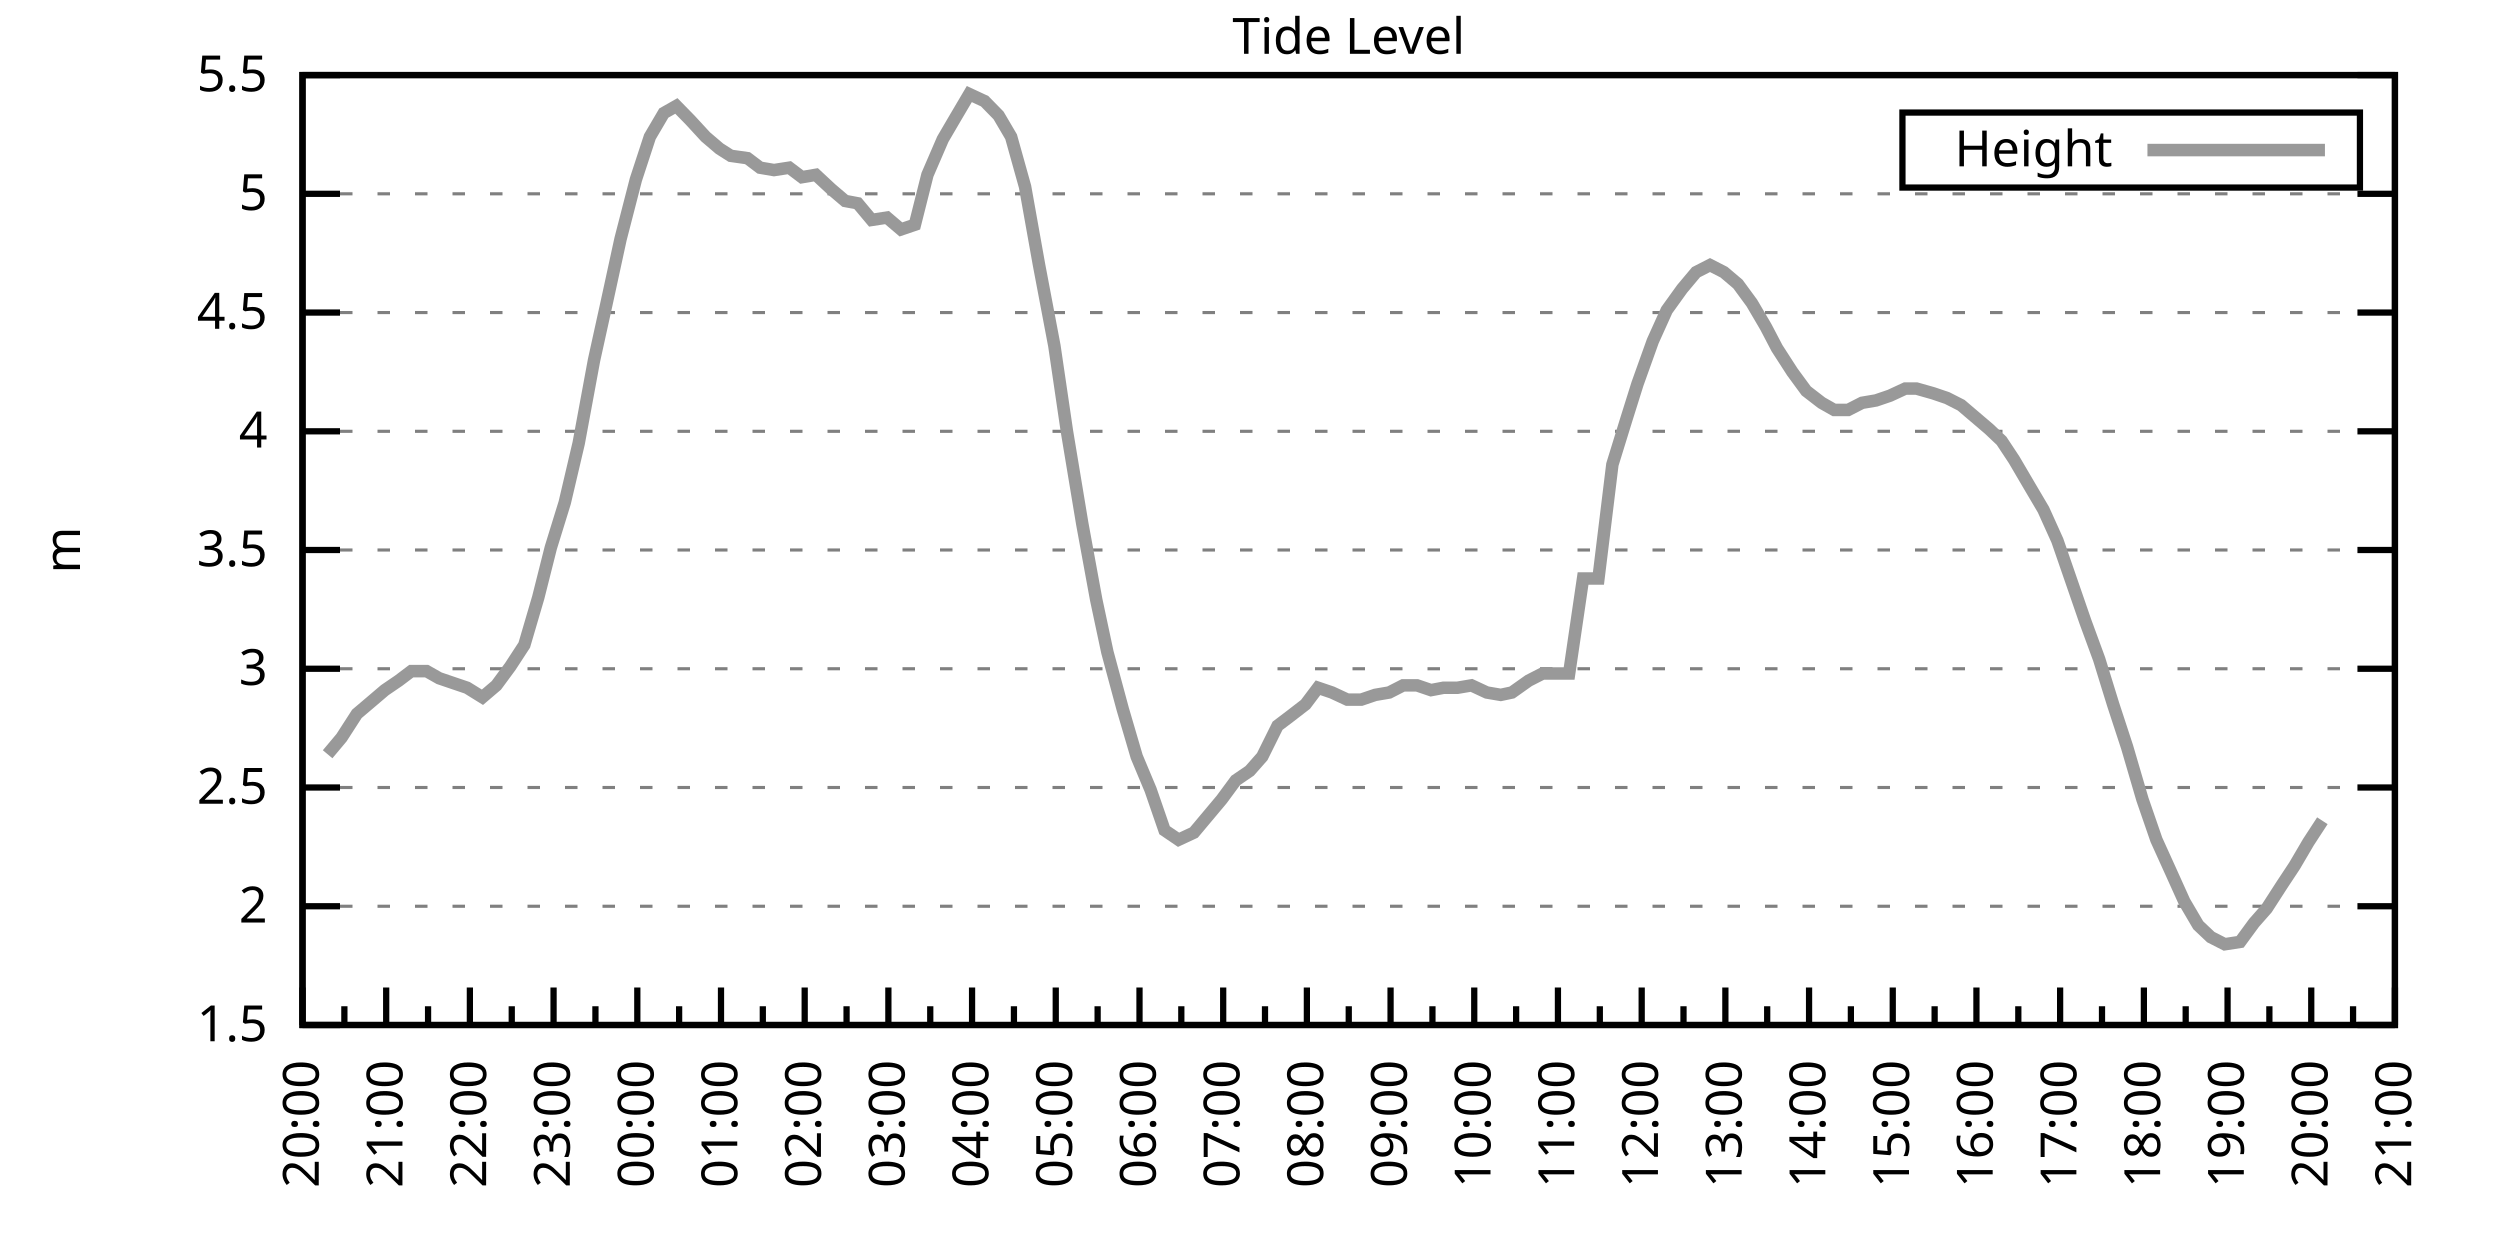
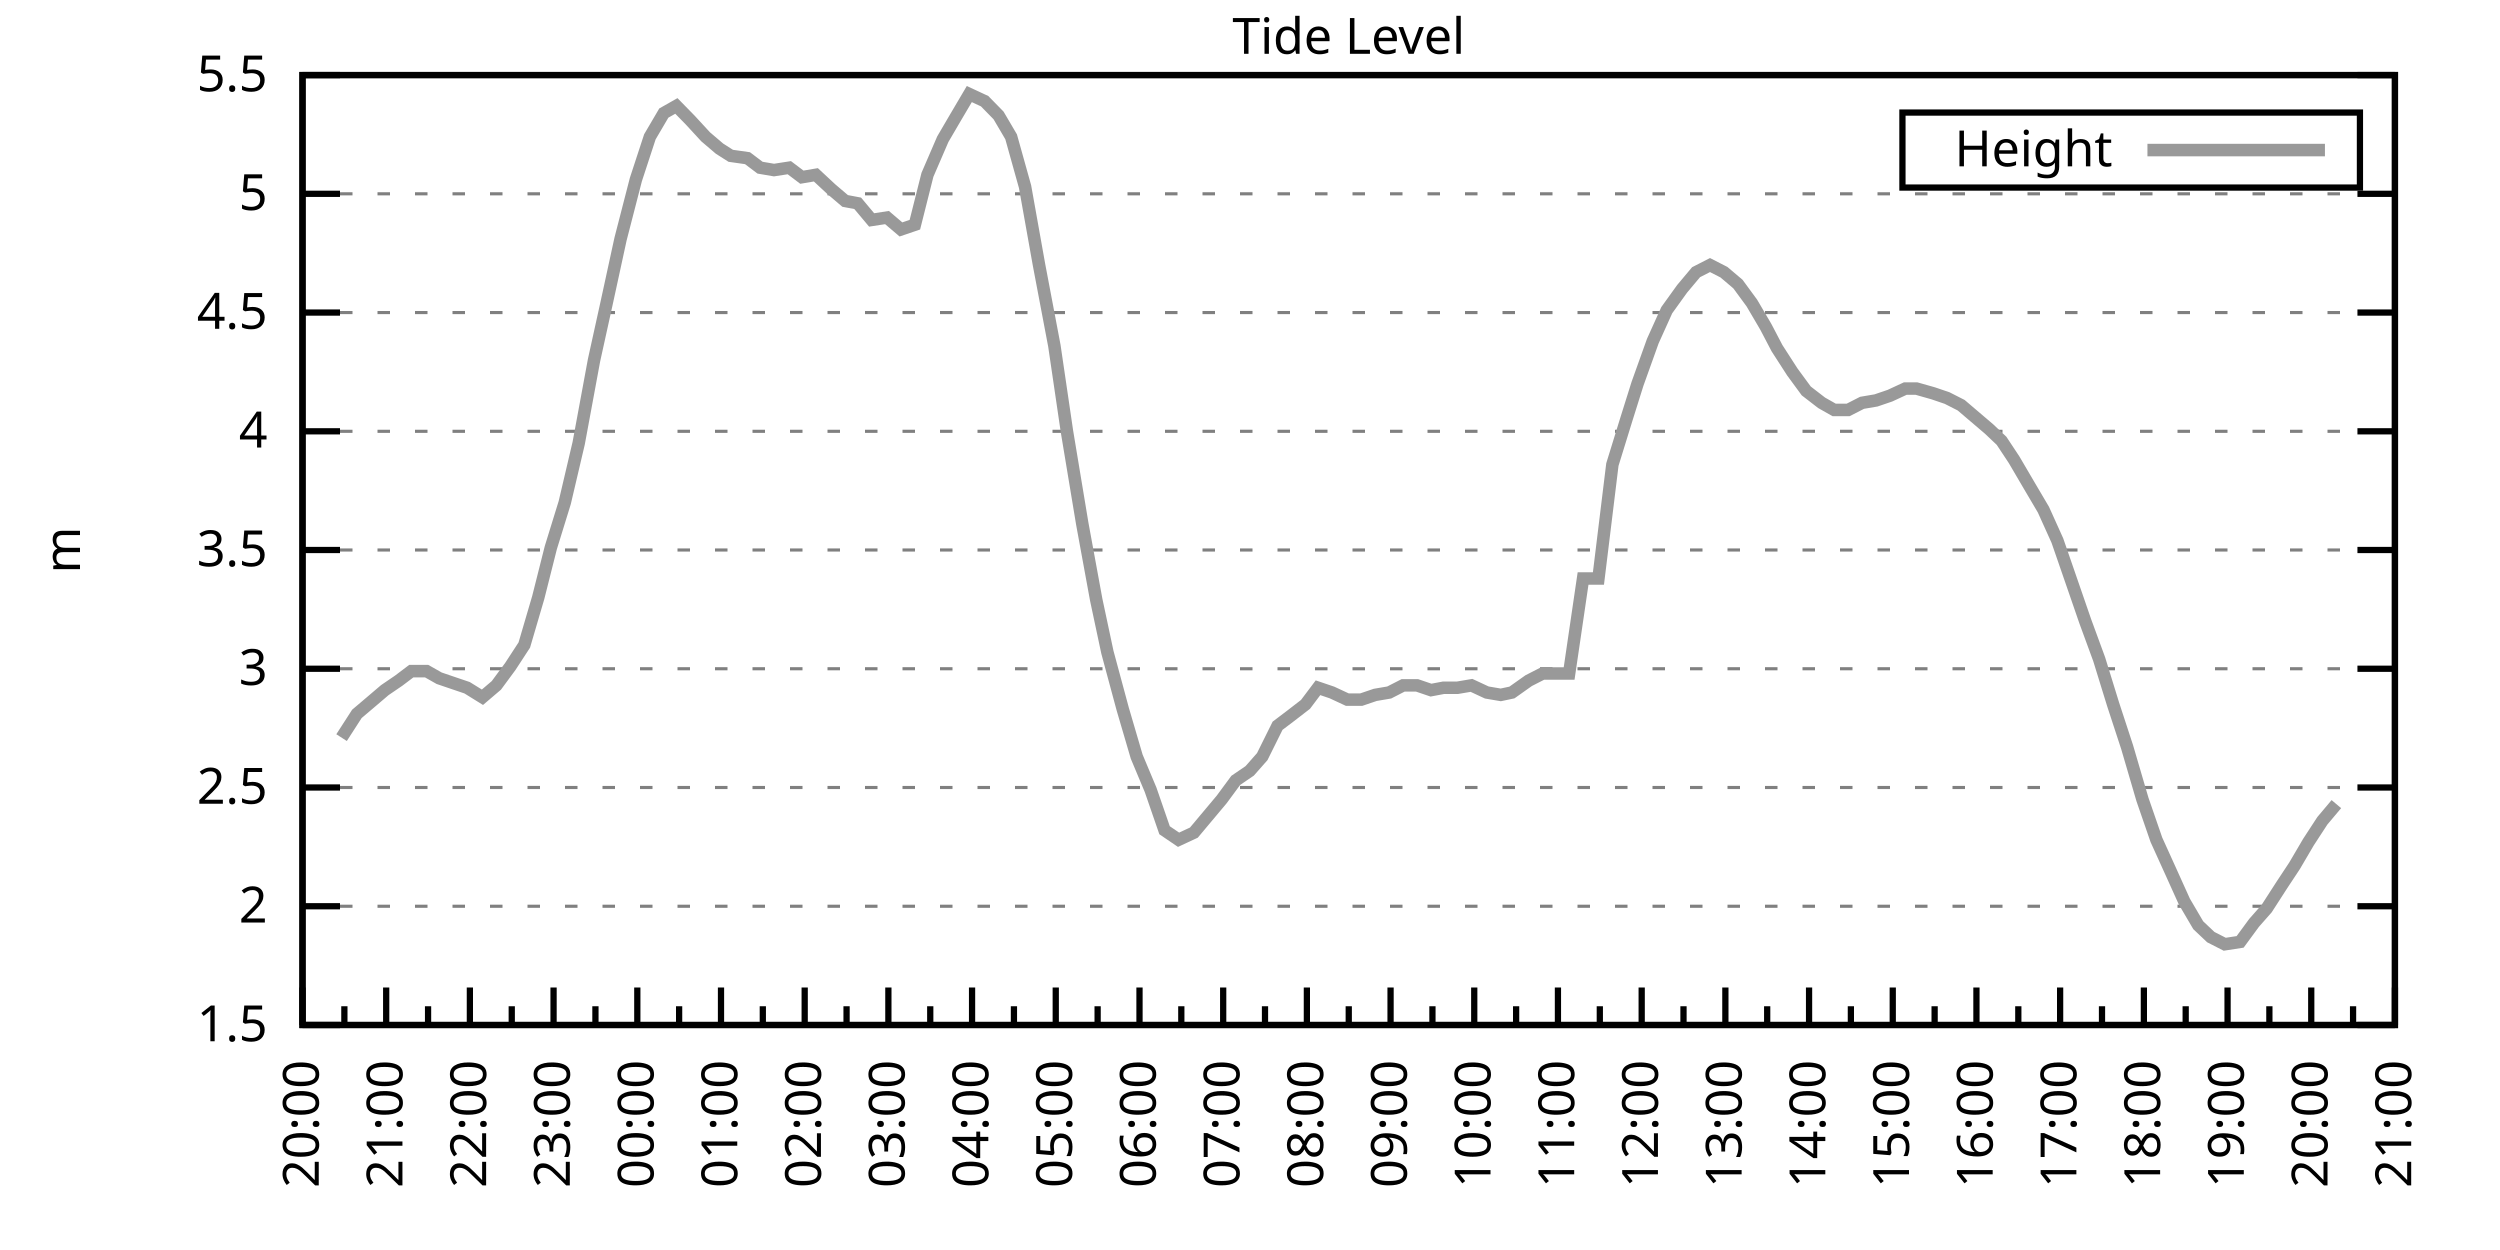
<svg xmlns="http://www.w3.org/2000/svg" xmlns:xlink="http://www.w3.org/1999/xlink" width="400" height="200" viewBox="0 0 400 200">
  <g id="gnuplot_canvas">
    <rect x="0" y="0" width="400" height="200" fill="none" />
    <defs>
      <circle id="gpDot" r="0.5" stroke-width="0.5" stroke="currentColor" />
      <path id="gpPt0" stroke-width="0.333" stroke="currentColor" d="M-1,0 h2 M0,-1 v2" />
      <path id="gpPt1" stroke-width="0.333" stroke="currentColor" d="M-1,-1 L1,1 M1,-1 L-1,1" />
      <path id="gpPt2" stroke-width="0.333" stroke="currentColor" d="M-1,0 L1,0 M0,-1 L0,1 M-1,-1 L1,1 M-1,1 L1,-1" />
      <rect id="gpPt3" stroke-width="0.333" stroke="currentColor" x="-1" y="-1" width="2" height="2" />
      <rect id="gpPt4" stroke-width="0.333" stroke="currentColor" fill="currentColor" x="-1" y="-1" width="2" height="2" />
      <circle id="gpPt5" stroke-width="0.333" stroke="currentColor" cx="0" cy="0" r="1" />
      <use xlink:href="#gpPt5" id="gpPt6" fill="currentColor" stroke="none" />
      <path id="gpPt7" stroke-width="0.333" stroke="currentColor" d="M0,-1.33 L-1.33,0.67 L1.33,0.67 z" />
      <use xlink:href="#gpPt7" id="gpPt8" fill="currentColor" stroke="none" />
      <use xlink:href="#gpPt7" id="gpPt9" stroke="currentColor" transform="rotate(180)" />
      <use xlink:href="#gpPt9" id="gpPt10" fill="currentColor" stroke="none" />
      <use xlink:href="#gpPt3" id="gpPt11" stroke="currentColor" transform="rotate(45)" />
      <use xlink:href="#gpPt11" id="gpPt12" fill="currentColor" stroke="none" />
      <path id="gpPt13" stroke-width="0.333" stroke="currentColor" d="M0,1.330 L1.265,0.411 L0.782,-1.067 L-0.782,-1.076 L-1.265,0.411 z" />
      <use xlink:href="#gpPt13" id="gpPt14" fill="currentColor" stroke="none" />
      <filter id="textbox" filterUnits="objectBoundingBox" x="0" y="0" height="1" width="1">
        <feFlood flood-color="white" flood-opacity="1" result="bgnd" />
        <feComposite in="SourceGraphic" in2="bgnd" operator="atop" />
      </filter>
      <filter id="greybox" filterUnits="objectBoundingBox" x="0" y="0" height="1" width="1">
        <feFlood flood-color="lightgrey" flood-opacity="1" result="grey" />
        <feComposite in="SourceGraphic" in2="grey" operator="atop" />
      </filter>
    </defs>
    <g fill="none" color="white" stroke="currentColor" stroke-width="1.00" stroke-linecap="butt" stroke-linejoin="miter">
</g>
    <g fill="none" color="black" stroke="currentColor" stroke-width="1.00" stroke-linecap="butt" stroke-linejoin="miter">
      <g stroke="none" shape-rendering="crispEdges">
        <polygon fill="rgb(255, 255, 255)" points="48.40,164.00 383.18,164.00 383.18,12.02 48.40,12.02 " />
      </g>
    </g>
    <g fill="none" color="black" stroke="currentColor" stroke-width="1.00" stroke-linecap="butt" stroke-linejoin="miter">
</g>
    <g fill="none" color="black" stroke="black" stroke-width="0.50" stroke-linecap="butt" stroke-linejoin="miter">
</g>
    <g fill="none" color="gray" stroke="currentColor" stroke-width="0.50" stroke-linecap="butt" stroke-linejoin="miter">
      <path stroke="gray" stroke-dasharray="2,4" class="gridline" d="M48.40,164.00 L383.19,164.00  " />
    </g>
    <g fill="none" color="gray" stroke="gray" stroke-width="1.00" stroke-linecap="butt" stroke-linejoin="miter">
</g>
    <g fill="none" color="black" stroke="currentColor" stroke-width="1.00" stroke-linecap="butt" stroke-linejoin="miter">
      <path stroke="black" d="M48.40,164.00 L54.40,164.00 M383.19,164.00 L377.19,164.00  " />
      <g transform="translate(42.80,166.60)" stroke="none" fill="black" font-family="Sans" font-size="8.00" text-anchor="end">
        <text>
          <tspan font-family="Sans"> 1.5</tspan>
        </text>
      </g>
    </g>
    <g fill="none" color="black" stroke="currentColor" stroke-width="1.00" stroke-linecap="butt" stroke-linejoin="miter">
</g>
    <g fill="none" color="black" stroke="black" stroke-width="0.50" stroke-linecap="butt" stroke-linejoin="miter">
</g>
    <g fill="none" color="gray" stroke="currentColor" stroke-width="0.50" stroke-linecap="butt" stroke-linejoin="miter">
      <path stroke="gray" stroke-dasharray="2,4" class="gridline" d="M48.40,145.00 L383.19,145.00  " />
    </g>
    <g fill="none" color="gray" stroke="gray" stroke-width="1.00" stroke-linecap="butt" stroke-linejoin="miter">
</g>
    <g fill="none" color="black" stroke="currentColor" stroke-width="1.00" stroke-linecap="butt" stroke-linejoin="miter">
      <path stroke="black" d="M48.40,145.00 L54.40,145.00 M383.19,145.00 L377.19,145.00  " />
      <g transform="translate(42.80,147.60)" stroke="none" fill="black" font-family="Sans" font-size="8.00" text-anchor="end">
        <text>
          <tspan font-family="Sans"> 2</tspan>
        </text>
      </g>
    </g>
    <g fill="none" color="black" stroke="currentColor" stroke-width="1.00" stroke-linecap="butt" stroke-linejoin="miter">
</g>
    <g fill="none" color="black" stroke="black" stroke-width="0.50" stroke-linecap="butt" stroke-linejoin="miter">
</g>
    <g fill="none" color="gray" stroke="currentColor" stroke-width="0.50" stroke-linecap="butt" stroke-linejoin="miter">
      <path stroke="gray" stroke-dasharray="2,4" class="gridline" d="M48.40,126.00 L383.19,126.00  " />
    </g>
    <g fill="none" color="gray" stroke="gray" stroke-width="1.00" stroke-linecap="butt" stroke-linejoin="miter">
</g>
    <g fill="none" color="black" stroke="currentColor" stroke-width="1.00" stroke-linecap="butt" stroke-linejoin="miter">
      <path stroke="black" d="M48.40,126.00 L54.40,126.00 M383.19,126.00 L377.19,126.00  " />
      <g transform="translate(42.80,128.60)" stroke="none" fill="black" font-family="Sans" font-size="8.00" text-anchor="end">
        <text>
          <tspan font-family="Sans"> 2.5</tspan>
        </text>
      </g>
    </g>
    <g fill="none" color="black" stroke="currentColor" stroke-width="1.00" stroke-linecap="butt" stroke-linejoin="miter">
</g>
    <g fill="none" color="black" stroke="black" stroke-width="0.50" stroke-linecap="butt" stroke-linejoin="miter">
</g>
    <g fill="none" color="gray" stroke="currentColor" stroke-width="0.50" stroke-linecap="butt" stroke-linejoin="miter">
      <path stroke="gray" stroke-dasharray="2,4" class="gridline" d="M48.40,107.00 L383.19,107.00  " />
    </g>
    <g fill="none" color="gray" stroke="gray" stroke-width="1.00" stroke-linecap="butt" stroke-linejoin="miter">
</g>
    <g fill="none" color="black" stroke="currentColor" stroke-width="1.00" stroke-linecap="butt" stroke-linejoin="miter">
      <path stroke="black" d="M48.40,107.00 L54.40,107.00 M383.19,107.00 L377.19,107.00  " />
      <g transform="translate(42.80,109.60)" stroke="none" fill="black" font-family="Sans" font-size="8.00" text-anchor="end">
        <text>
          <tspan font-family="Sans"> 3</tspan>
        </text>
      </g>
    </g>
    <g fill="none" color="black" stroke="currentColor" stroke-width="1.00" stroke-linecap="butt" stroke-linejoin="miter">
</g>
    <g fill="none" color="black" stroke="black" stroke-width="0.50" stroke-linecap="butt" stroke-linejoin="miter">
</g>
    <g fill="none" color="gray" stroke="currentColor" stroke-width="0.50" stroke-linecap="butt" stroke-linejoin="miter">
      <path stroke="gray" stroke-dasharray="2,4" class="gridline" d="M48.40,88.00 L383.19,88.00  " />
    </g>
    <g fill="none" color="gray" stroke="gray" stroke-width="1.00" stroke-linecap="butt" stroke-linejoin="miter">
</g>
    <g fill="none" color="black" stroke="currentColor" stroke-width="1.00" stroke-linecap="butt" stroke-linejoin="miter">
      <path stroke="black" d="M48.40,88.00 L54.40,88.00 M383.19,88.00 L377.19,88.00  " />
      <g transform="translate(42.80,90.60)" stroke="none" fill="black" font-family="Sans" font-size="8.00" text-anchor="end">
        <text>
          <tspan font-family="Sans"> 3.5</tspan>
        </text>
      </g>
    </g>
    <g fill="none" color="black" stroke="currentColor" stroke-width="1.00" stroke-linecap="butt" stroke-linejoin="miter">
</g>
    <g fill="none" color="black" stroke="black" stroke-width="0.50" stroke-linecap="butt" stroke-linejoin="miter">
</g>
    <g fill="none" color="gray" stroke="currentColor" stroke-width="0.50" stroke-linecap="butt" stroke-linejoin="miter">
      <path stroke="gray" stroke-dasharray="2,4" class="gridline" d="M48.40,69.01 L383.19,69.01  " />
    </g>
    <g fill="none" color="gray" stroke="gray" stroke-width="1.00" stroke-linecap="butt" stroke-linejoin="miter">
</g>
    <g fill="none" color="black" stroke="currentColor" stroke-width="1.00" stroke-linecap="butt" stroke-linejoin="miter">
      <path stroke="black" d="M48.40,69.01 L54.40,69.01 M383.19,69.01 L377.19,69.01  " />
      <g transform="translate(42.80,71.61)" stroke="none" fill="black" font-family="Sans" font-size="8.00" text-anchor="end">
        <text>
          <tspan font-family="Sans"> 4</tspan>
        </text>
      </g>
    </g>
    <g fill="none" color="black" stroke="currentColor" stroke-width="1.00" stroke-linecap="butt" stroke-linejoin="miter">
</g>
    <g fill="none" color="black" stroke="black" stroke-width="0.50" stroke-linecap="butt" stroke-linejoin="miter">
</g>
    <g fill="none" color="gray" stroke="currentColor" stroke-width="0.50" stroke-linecap="butt" stroke-linejoin="miter">
      <path stroke="gray" stroke-dasharray="2,4" class="gridline" d="M48.40,50.01 L383.19,50.01  " />
    </g>
    <g fill="none" color="gray" stroke="gray" stroke-width="1.00" stroke-linecap="butt" stroke-linejoin="miter">
</g>
    <g fill="none" color="black" stroke="currentColor" stroke-width="1.00" stroke-linecap="butt" stroke-linejoin="miter">
      <path stroke="black" d="M48.40,50.01 L54.40,50.01 M383.19,50.01 L377.19,50.01  " />
      <g transform="translate(42.80,52.61)" stroke="none" fill="black" font-family="Sans" font-size="8.00" text-anchor="end">
        <text>
          <tspan font-family="Sans"> 4.5</tspan>
        </text>
      </g>
    </g>
    <g fill="none" color="black" stroke="currentColor" stroke-width="1.00" stroke-linecap="butt" stroke-linejoin="miter">
</g>
    <g fill="none" color="black" stroke="black" stroke-width="0.50" stroke-linecap="butt" stroke-linejoin="miter">
</g>
    <g fill="none" color="gray" stroke="currentColor" stroke-width="0.50" stroke-linecap="butt" stroke-linejoin="miter">
      <path stroke="gray" stroke-dasharray="2,4" class="gridline" d="M48.40,31.01 L383.19,31.01  " />
    </g>
    <g fill="none" color="gray" stroke="gray" stroke-width="1.00" stroke-linecap="butt" stroke-linejoin="miter">
</g>
    <g fill="none" color="black" stroke="currentColor" stroke-width="1.00" stroke-linecap="butt" stroke-linejoin="miter">
      <path stroke="black" d="M48.40,31.01 L54.40,31.01 M383.19,31.01 L377.19,31.01  " />
      <g transform="translate(42.80,33.61)" stroke="none" fill="black" font-family="Sans" font-size="8.00" text-anchor="end">
        <text>
          <tspan font-family="Sans"> 5</tspan>
        </text>
      </g>
    </g>
    <g fill="none" color="black" stroke="currentColor" stroke-width="1.00" stroke-linecap="butt" stroke-linejoin="miter">
</g>
    <g fill="none" color="black" stroke="black" stroke-width="0.50" stroke-linecap="butt" stroke-linejoin="miter">
</g>
    <g fill="none" color="gray" stroke="currentColor" stroke-width="0.50" stroke-linecap="butt" stroke-linejoin="miter">
      <path stroke="gray" stroke-dasharray="2,4" class="gridline" d="M48.40,12.01 L383.19,12.01  " />
    </g>
    <g fill="none" color="gray" stroke="gray" stroke-width="1.00" stroke-linecap="butt" stroke-linejoin="miter">
</g>
    <g fill="none" color="black" stroke="currentColor" stroke-width="1.00" stroke-linecap="butt" stroke-linejoin="miter">
      <path stroke="black" d="M48.40,12.01 L54.40,12.01 M383.19,12.01 L377.19,12.01  " />
      <g transform="translate(42.80,14.61)" stroke="none" fill="black" font-family="Sans" font-size="8.00" text-anchor="end">
        <text>
          <tspan font-family="Sans"> 5.5</tspan>
        </text>
      </g>
    </g>
    <g fill="none" color="black" stroke="currentColor" stroke-width="1.00" stroke-linecap="butt" stroke-linejoin="miter">
      <path stroke="black" d="M48.40,164.00 L48.40,158.00  " />
      <g transform="translate(51.00,169.60) rotate(270)" stroke="none" fill="black" font-family="Sans" font-size="8.00" text-anchor="end">
        <text>
          <tspan font-family="Sans">20:00</tspan>
        </text>
      </g>
    </g>
    <g fill="none" color="black" stroke="currentColor" stroke-width="1.00" stroke-linecap="butt" stroke-linejoin="miter">
      <path stroke="black" d="M55.10,164.00 L55.10,161.00 M61.79,164.00 L61.79,158.00  " />
      <g transform="translate(64.39,169.60) rotate(270)" stroke="none" fill="black" font-family="Sans" font-size="8.00" text-anchor="end">
        <text>
          <tspan font-family="Sans">21:00</tspan>
        </text>
      </g>
    </g>
    <g fill="none" color="black" stroke="currentColor" stroke-width="1.00" stroke-linecap="butt" stroke-linejoin="miter">
      <path stroke="black" d="M68.49,164.00 L68.49,161.00 M75.18,164.00 L75.18,158.00  " />
      <g transform="translate(77.78,169.60) rotate(270)" stroke="none" fill="black" font-family="Sans" font-size="8.00" text-anchor="end">
        <text>
          <tspan font-family="Sans">22:00</tspan>
        </text>
      </g>
    </g>
    <g fill="none" color="black" stroke="currentColor" stroke-width="1.00" stroke-linecap="butt" stroke-linejoin="miter">
      <path stroke="black" d="M81.88,164.00 L81.88,161.00 M88.57,164.00 L88.57,158.00  " />
      <g transform="translate(91.17,169.60) rotate(270)" stroke="none" fill="black" font-family="Sans" font-size="8.00" text-anchor="end">
        <text>
          <tspan font-family="Sans">23:00</tspan>
        </text>
      </g>
    </g>
    <g fill="none" color="black" stroke="currentColor" stroke-width="1.00" stroke-linecap="butt" stroke-linejoin="miter">
      <path stroke="black" d="M95.27,164.00 L95.27,161.00 M101.97,164.00 L101.97,158.00  " />
      <g transform="translate(104.57,169.60) rotate(270)" stroke="none" fill="black" font-family="Sans" font-size="8.00" text-anchor="end">
        <text>
          <tspan font-family="Sans">00:00</tspan>
        </text>
      </g>
    </g>
    <g fill="none" color="black" stroke="currentColor" stroke-width="1.00" stroke-linecap="butt" stroke-linejoin="miter">
      <path stroke="black" d="M108.66,164.00 L108.66,161.00 M115.36,164.00 L115.36,158.00  " />
      <g transform="translate(117.96,169.60) rotate(270)" stroke="none" fill="black" font-family="Sans" font-size="8.00" text-anchor="end">
        <text>
          <tspan font-family="Sans">01:00</tspan>
        </text>
      </g>
    </g>
    <g fill="none" color="black" stroke="currentColor" stroke-width="1.00" stroke-linecap="butt" stroke-linejoin="miter">
      <path stroke="black" d="M122.05,164.00 L122.05,161.00 M128.75,164.00 L128.75,158.00  " />
      <g transform="translate(131.35,169.60) rotate(270)" stroke="none" fill="black" font-family="Sans" font-size="8.00" text-anchor="end">
        <text>
          <tspan font-family="Sans">02:00</tspan>
        </text>
      </g>
    </g>
    <g fill="none" color="black" stroke="currentColor" stroke-width="1.00" stroke-linecap="butt" stroke-linejoin="miter">
      <path stroke="black" d="M135.45,164.00 L135.45,161.00 M142.14,164.00 L142.14,158.00  " />
      <g transform="translate(144.74,169.60) rotate(270)" stroke="none" fill="black" font-family="Sans" font-size="8.00" text-anchor="end">
        <text>
          <tspan font-family="Sans">03:00</tspan>
        </text>
      </g>
    </g>
    <g fill="none" color="black" stroke="currentColor" stroke-width="1.00" stroke-linecap="butt" stroke-linejoin="miter">
      <path stroke="black" d="M148.84,164.00 L148.84,161.00 M155.53,164.00 L155.53,158.00  " />
      <g transform="translate(158.13,169.60) rotate(270)" stroke="none" fill="black" font-family="Sans" font-size="8.00" text-anchor="end">
        <text>
          <tspan font-family="Sans">04:00</tspan>
        </text>
      </g>
    </g>
    <g fill="none" color="black" stroke="currentColor" stroke-width="1.00" stroke-linecap="butt" stroke-linejoin="miter">
      <path stroke="black" d="M162.23,164.00 L162.23,161.00 M168.92,164.00 L168.92,158.00  " />
      <g transform="translate(171.52,169.60) rotate(270)" stroke="none" fill="black" font-family="Sans" font-size="8.00" text-anchor="end">
        <text>
          <tspan font-family="Sans">05:00</tspan>
        </text>
      </g>
    </g>
    <g fill="none" color="black" stroke="currentColor" stroke-width="1.00" stroke-linecap="butt" stroke-linejoin="miter">
      <path stroke="black" d="M175.62,164.00 L175.62,161.00 M182.32,164.00 L182.32,158.00  " />
      <g transform="translate(184.92,169.60) rotate(270)" stroke="none" fill="black" font-family="Sans" font-size="8.00" text-anchor="end">
        <text>
          <tspan font-family="Sans">06:00</tspan>
        </text>
      </g>
    </g>
    <g fill="none" color="black" stroke="currentColor" stroke-width="1.00" stroke-linecap="butt" stroke-linejoin="miter">
      <path stroke="black" d="M189.01,164.00 L189.01,161.00 M195.71,164.00 L195.71,158.00  " />
      <g transform="translate(198.31,169.60) rotate(270)" stroke="none" fill="black" font-family="Sans" font-size="8.00" text-anchor="end">
        <text>
          <tspan font-family="Sans">07:00</tspan>
        </text>
      </g>
    </g>
    <g fill="none" color="black" stroke="currentColor" stroke-width="1.00" stroke-linecap="butt" stroke-linejoin="miter">
      <path stroke="black" d="M202.40,164.00 L202.40,161.00 M209.10,164.00 L209.10,158.00  " />
      <g transform="translate(211.70,169.60) rotate(270)" stroke="none" fill="black" font-family="Sans" font-size="8.00" text-anchor="end">
        <text>
          <tspan font-family="Sans">08:00</tspan>
        </text>
      </g>
    </g>
    <g fill="none" color="black" stroke="currentColor" stroke-width="1.00" stroke-linecap="butt" stroke-linejoin="miter">
      <path stroke="black" d="M215.80,164.00 L215.80,161.00 M222.49,164.00 L222.49,158.00  " />
      <g transform="translate(225.09,169.60) rotate(270)" stroke="none" fill="black" font-family="Sans" font-size="8.00" text-anchor="end">
        <text>
          <tspan font-family="Sans">09:00</tspan>
        </text>
      </g>
    </g>
    <g fill="none" color="black" stroke="currentColor" stroke-width="1.00" stroke-linecap="butt" stroke-linejoin="miter">
      <path stroke="black" d="M229.19,164.00 L229.19,161.00 M235.88,164.00 L235.88,158.00  " />
      <g transform="translate(238.48,169.60) rotate(270)" stroke="none" fill="black" font-family="Sans" font-size="8.00" text-anchor="end">
        <text>
          <tspan font-family="Sans">10:00</tspan>
        </text>
      </g>
    </g>
    <g fill="none" color="black" stroke="currentColor" stroke-width="1.00" stroke-linecap="butt" stroke-linejoin="miter">
      <path stroke="black" d="M242.58,164.00 L242.58,161.00 M249.27,164.00 L249.27,158.00  " />
      <g transform="translate(251.87,169.60) rotate(270)" stroke="none" fill="black" font-family="Sans" font-size="8.00" text-anchor="end">
        <text>
          <tspan font-family="Sans">11:00</tspan>
        </text>
      </g>
    </g>
    <g fill="none" color="black" stroke="currentColor" stroke-width="1.00" stroke-linecap="butt" stroke-linejoin="miter">
      <path stroke="black" d="M255.97,164.00 L255.97,161.00 M262.67,164.00 L262.67,158.00  " />
      <g transform="translate(265.27,169.60) rotate(270)" stroke="none" fill="black" font-family="Sans" font-size="8.00" text-anchor="end">
        <text>
          <tspan font-family="Sans">12:00</tspan>
        </text>
      </g>
    </g>
    <g fill="none" color="black" stroke="currentColor" stroke-width="1.00" stroke-linecap="butt" stroke-linejoin="miter">
      <path stroke="black" d="M269.36,164.00 L269.36,161.00 M276.06,164.00 L276.06,158.00  " />
      <g transform="translate(278.66,169.60) rotate(270)" stroke="none" fill="black" font-family="Sans" font-size="8.00" text-anchor="end">
        <text>
          <tspan font-family="Sans">13:00</tspan>
        </text>
      </g>
    </g>
    <g fill="none" color="black" stroke="currentColor" stroke-width="1.00" stroke-linecap="butt" stroke-linejoin="miter">
      <path stroke="black" d="M282.75,164.00 L282.75,161.00 M289.45,164.00 L289.45,158.00  " />
      <g transform="translate(292.05,169.60) rotate(270)" stroke="none" fill="black" font-family="Sans" font-size="8.00" text-anchor="end">
        <text>
          <tspan font-family="Sans">14:00</tspan>
        </text>
      </g>
    </g>
    <g fill="none" color="black" stroke="currentColor" stroke-width="1.00" stroke-linecap="butt" stroke-linejoin="miter">
      <path stroke="black" d="M296.14,164.00 L296.14,161.00 M302.84,164.00 L302.84,158.00  " />
      <g transform="translate(305.44,169.60) rotate(270)" stroke="none" fill="black" font-family="Sans" font-size="8.00" text-anchor="end">
        <text>
          <tspan font-family="Sans">15:00</tspan>
        </text>
      </g>
    </g>
    <g fill="none" color="black" stroke="currentColor" stroke-width="1.00" stroke-linecap="butt" stroke-linejoin="miter">
      <path stroke="black" d="M309.54,164.00 L309.54,161.00 M316.23,164.00 L316.23,158.00  " />
      <g transform="translate(318.83,169.60) rotate(270)" stroke="none" fill="black" font-family="Sans" font-size="8.00" text-anchor="end">
        <text>
          <tspan font-family="Sans">16:00</tspan>
        </text>
      </g>
    </g>
    <g fill="none" color="black" stroke="currentColor" stroke-width="1.00" stroke-linecap="butt" stroke-linejoin="miter">
      <path stroke="black" d="M322.93,164.00 L322.93,161.00 M329.62,164.00 L329.62,158.00  " />
      <g transform="translate(332.22,169.60) rotate(270)" stroke="none" fill="black" font-family="Sans" font-size="8.00" text-anchor="end">
        <text>
          <tspan font-family="Sans">17:00</tspan>
        </text>
      </g>
    </g>
    <g fill="none" color="black" stroke="currentColor" stroke-width="1.00" stroke-linecap="butt" stroke-linejoin="miter">
      <path stroke="black" d="M336.32,164.00 L336.32,161.00 M343.02,164.00 L343.02,158.00  " />
      <g transform="translate(345.62,169.60) rotate(270)" stroke="none" fill="black" font-family="Sans" font-size="8.00" text-anchor="end">
        <text>
          <tspan font-family="Sans">18:00</tspan>
        </text>
      </g>
    </g>
    <g fill="none" color="black" stroke="currentColor" stroke-width="1.00" stroke-linecap="butt" stroke-linejoin="miter">
      <path stroke="black" d="M349.71,164.00 L349.71,161.00 M356.41,164.00 L356.41,158.00  " />
      <g transform="translate(359.01,169.60) rotate(270)" stroke="none" fill="black" font-family="Sans" font-size="8.00" text-anchor="end">
        <text>
          <tspan font-family="Sans">19:00</tspan>
        </text>
      </g>
    </g>
    <g fill="none" color="black" stroke="currentColor" stroke-width="1.00" stroke-linecap="butt" stroke-linejoin="miter">
      <path stroke="black" d="M363.10,164.00 L363.10,161.00 M369.80,164.00 L369.80,158.00  " />
      <g transform="translate(372.40,169.60) rotate(270)" stroke="none" fill="black" font-family="Sans" font-size="8.00" text-anchor="end">
        <text>
          <tspan font-family="Sans">20:00</tspan>
        </text>
      </g>
    </g>
    <g fill="none" color="black" stroke="currentColor" stroke-width="1.00" stroke-linecap="butt" stroke-linejoin="miter">
      <path stroke="black" d="M376.49,164.00 L376.49,161.00 M383.19,164.00 L383.19,158.00  " />
      <g transform="translate(385.79,169.60) rotate(270)" stroke="none" fill="black" font-family="Sans" font-size="8.00" text-anchor="end">
        <text>
          <tspan font-family="Sans">21:00</tspan>
        </text>
      </g>
    </g>
    <g fill="none" color="black" stroke="currentColor" stroke-width="1.00" stroke-linecap="butt" stroke-linejoin="miter">
</g>
    <g fill="none" color="black" stroke="currentColor" stroke-width="1.00" stroke-linecap="butt" stroke-linejoin="miter">
      <path stroke="black" d="M48.40,12.01 L48.40,164.00 L383.19,164.00 L383.19,12.01 L48.40,12.01 Z  " />
    </g>
    <g fill="none" color="black" stroke="currentColor" stroke-width="1.00" stroke-linecap="butt" stroke-linejoin="miter">
      <g transform="translate(12.80,88.01) rotate(270)" stroke="none" fill="black" font-family="Sans" font-size="8.00" text-anchor="middle">
        <text>
          <tspan font-family="Sans">m</tspan>
        </text>
      </g>
    </g>
    <g fill="none" color="black" stroke="currentColor" stroke-width="1.00" stroke-linecap="butt" stroke-linejoin="miter">
</g>
    <g fill="none" color="black" stroke="currentColor" stroke-width="1.00" stroke-linecap="butt" stroke-linejoin="miter">
      <path stroke="black" d="M304.39,30.01 L304.39,18.01 L377.59,18.01 L377.59,30.01 L304.39,30.01 Z  " />
    </g>
    <g id="Tide_level_plot_1">
      <g fill="none" color="white" stroke="black" stroke-width="2.00" stroke-linecap="butt" stroke-linejoin="miter">
</g>
      <g fill="none" color="black" stroke="currentColor" stroke-width="2.00" stroke-linecap="butt" stroke-linejoin="miter">
        <g transform="translate(337.99,26.61)" stroke="none" fill="black" font-family="Sans" font-size="8.00" text-anchor="end">
          <text>
            <tspan font-family="Sans">Height</tspan>
          </text>
        </g>
      </g>
      <g fill="none" color="black" stroke="currentColor" stroke-width="2.00" stroke-linecap="butt" stroke-linejoin="miter">
-         <path stroke="rgb(153, 153, 153)" d="M343.59,24.01 L371.99,24.01 M52.42,120.68 L54.65,118.02 L57.10,114.22 L59.34,112.32 L61.57,110.42 L63.80,108.90   L65.81,107.38 L68.26,107.38 L70.27,108.52 L72.50,109.28 L74.74,110.04 L77.19,111.56 L79.42,109.66 L81.66,106.62   L83.89,103.20 L86.12,95.60 L88.13,87.63 L90.36,80.41 L92.59,70.91 L95.05,57.61 L97.06,48.49 L99.29,38.23   L101.74,28.73 L103.98,21.89 L106.21,18.09 L108.22,16.95 L110.45,19.23 L112.90,21.89 L115.13,23.79 L116.92,24.93   L119.60,25.31 L121.61,26.83 L123.84,27.21 L126.29,26.83 L128.30,28.35 L130.54,27.97 L132.99,30.25 L135.22,32.15   L137.23,32.53 L139.46,35.19 L141.92,34.81 L144.15,36.71 L146.38,35.95 L148.39,27.97 L150.85,22.27 L152.85,18.85   L155.09,15.05 L157.54,16.19 L159.77,18.47 L161.78,21.89 L164.01,29.87 L166.25,42.41 L168.70,55.33 L170.71,69.01   L173.17,83.83 L175.40,95.98 L177.18,104.34 L179.64,113.46 L181.87,121.06 L184.10,126.38 L186.33,132.84 L188.57,134.36   L191.02,133.22 L193.25,130.56 L195.48,127.90 L197.72,124.86 L199.95,123.34 L201.96,121.06 L204.41,116.12 L206.42,114.60   L208.88,112.70 L210.88,110.04 L213.12,110.80 L215.57,111.94 L217.80,111.94 L220.04,111.18 L222.27,110.80 L224.50,109.66   L226.73,109.66 L228.96,110.42 L230.97,110.04 L233.20,110.04 L235.44,109.66 L237.89,110.80 L240.12,111.18 L241.91,110.80   L244.59,108.90 L246.82,107.76 L249.05,107.76 L251.06,107.76 L253.29,92.56 L255.75,92.56 L257.98,74.33 L260.21,67.11   L262.00,61.41 L264.45,54.57 L266.68,49.63 L269.14,46.21 L271.37,43.55 L273.60,42.41 L275.83,43.55 L278.07,45.45   L280.30,48.49 L282.53,52.29 L284.32,55.71 L286.77,59.51 L289.00,62.55 L291.46,64.45 L293.47,65.59 L295.70,65.59   L297.93,64.45 L300.16,64.07 L302.39,63.31 L304.85,62.17 L306.63,62.17 L309.31,62.93 L311.54,63.69 L313.78,64.83   L316.01,66.73 L318.24,68.63 L320.25,70.53 L322.26,73.57 L324.71,77.75 L326.95,81.55 L329.18,86.49 L331.41,92.94   L333.64,99.40 L335.87,105.48 L338.10,112.70 L340.34,119.54 L342.79,127.90 L345.02,134.36 L347.26,139.30 L349.49,144.24   L351.72,148.04 L353.73,149.94 L355.96,151.08 L358.42,150.70 L360.65,147.66 L362.66,145.38 L365.11,141.58 L367.12,138.54   L369.35,134.74 L371.58,131.32  " />
+         <path stroke="rgb(153, 153, 153)" d="M343.59,24.01 L371.99,24.01 M54.65,118.02 L57.10,114.22 L59.34,112.32 L61.57,110.42 L63.80,108.90 L65.81,107.38   L68.26,107.38 L70.27,108.52 L72.50,109.28 L74.74,110.04 L77.19,111.56 L79.42,109.66 L81.66,106.62 L83.89,103.20   L86.12,95.60 L88.13,87.63 L90.36,80.41 L92.59,70.91 L95.05,57.61 L97.06,48.49 L99.29,38.23 L101.74,28.73   L103.98,21.89 L106.21,18.09 L108.22,16.95 L110.45,19.23 L112.90,21.89 L115.13,23.79 L116.92,24.93 L119.60,25.31   L121.61,26.83 L123.84,27.21 L126.29,26.83 L128.30,28.35 L130.54,27.97 L132.99,30.25 L135.22,32.15 L137.23,32.53   L139.46,35.19 L141.92,34.81 L144.15,36.71 L146.38,35.95 L148.39,27.97 L150.85,22.27 L152.85,18.85 L155.09,15.05   L157.54,16.19 L159.77,18.47 L161.78,21.89 L164.01,29.87 L166.25,42.41 L168.70,55.33 L170.71,69.01 L173.17,83.83   L175.40,95.98 L177.18,104.34 L179.64,113.46 L181.87,121.06 L184.10,126.38 L186.33,132.84 L188.57,134.36 L191.02,133.22   L193.25,130.56 L195.48,127.90 L197.72,124.86 L199.95,123.34 L201.96,121.06 L204.41,116.12 L206.42,114.60 L208.88,112.70   L210.88,110.04 L213.12,110.80 L215.57,111.94 L217.80,111.94 L220.04,111.18 L222.27,110.80 L224.50,109.66 L226.73,109.66   L228.96,110.42 L230.97,110.04 L233.20,110.04 L235.44,109.66 L237.89,110.80 L240.12,111.18 L241.91,110.80 L244.59,108.90   L246.82,107.76 L249.05,107.76 L251.06,107.76 L253.29,92.56 L255.75,92.56 L257.98,74.33 L260.21,67.11 L262.00,61.41   L264.45,54.57 L266.68,49.63 L269.14,46.21 L271.37,43.55 L273.60,42.41 L275.83,43.55 L278.07,45.45 L280.30,48.49   L282.53,52.29 L284.32,55.71 L286.77,59.51 L289.00,62.55 L291.46,64.45 L293.47,65.59 L295.70,65.59 L297.93,64.45   L300.16,64.07 L302.39,63.31 L304.85,62.17 L306.63,62.17 L309.31,62.93 L311.54,63.69 L313.78,64.83 L316.01,66.73   L318.24,68.63 L320.25,70.53 L322.26,73.57 L324.71,77.75 L326.95,81.55 L329.18,86.49 L331.41,92.94 L333.64,99.40   L335.87,105.48 L338.10,112.70 L340.34,119.54 L342.79,127.90 L345.02,134.36 L347.26,139.30 L349.49,144.24 L351.72,148.04   L353.73,149.94 L355.96,151.08 L358.42,150.70 L360.65,147.66 L362.66,145.38 L365.11,141.58 L367.12,138.54 L369.35,134.74   L371.58,131.32 L373.82,128.66  " />
      </g>
    </g>
    <g fill="none" color="black" stroke="currentColor" stroke-width="2.00" stroke-linecap="butt" stroke-linejoin="miter">
</g>
    <g fill="none" color="black" stroke="black" stroke-width="1.00" stroke-linecap="butt" stroke-linejoin="miter">
</g>
    <g fill="none" color="black" stroke="currentColor" stroke-width="1.00" stroke-linecap="butt" stroke-linejoin="miter">
      <path stroke="black" d="M48.40,12.01 L48.40,164.00 L383.19,164.00 L383.19,12.01 L48.40,12.01 Z  " />
    </g>
    <g fill="none" color="black" stroke="currentColor" stroke-width="1.00" stroke-linecap="butt" stroke-linejoin="miter">
      <g transform="translate(215.79,8.61)" stroke="none" fill="black" font-family="Sans" font-size="8.00" text-anchor="middle">
        <text>
          <tspan font-family="Sans">Tide Level</tspan>
        </text>
      </g>
    </g>
    <g fill="none" color="black" stroke="currentColor" stroke-width="1.00" stroke-linecap="butt" stroke-linejoin="miter">
</g>
  </g>
</svg>
